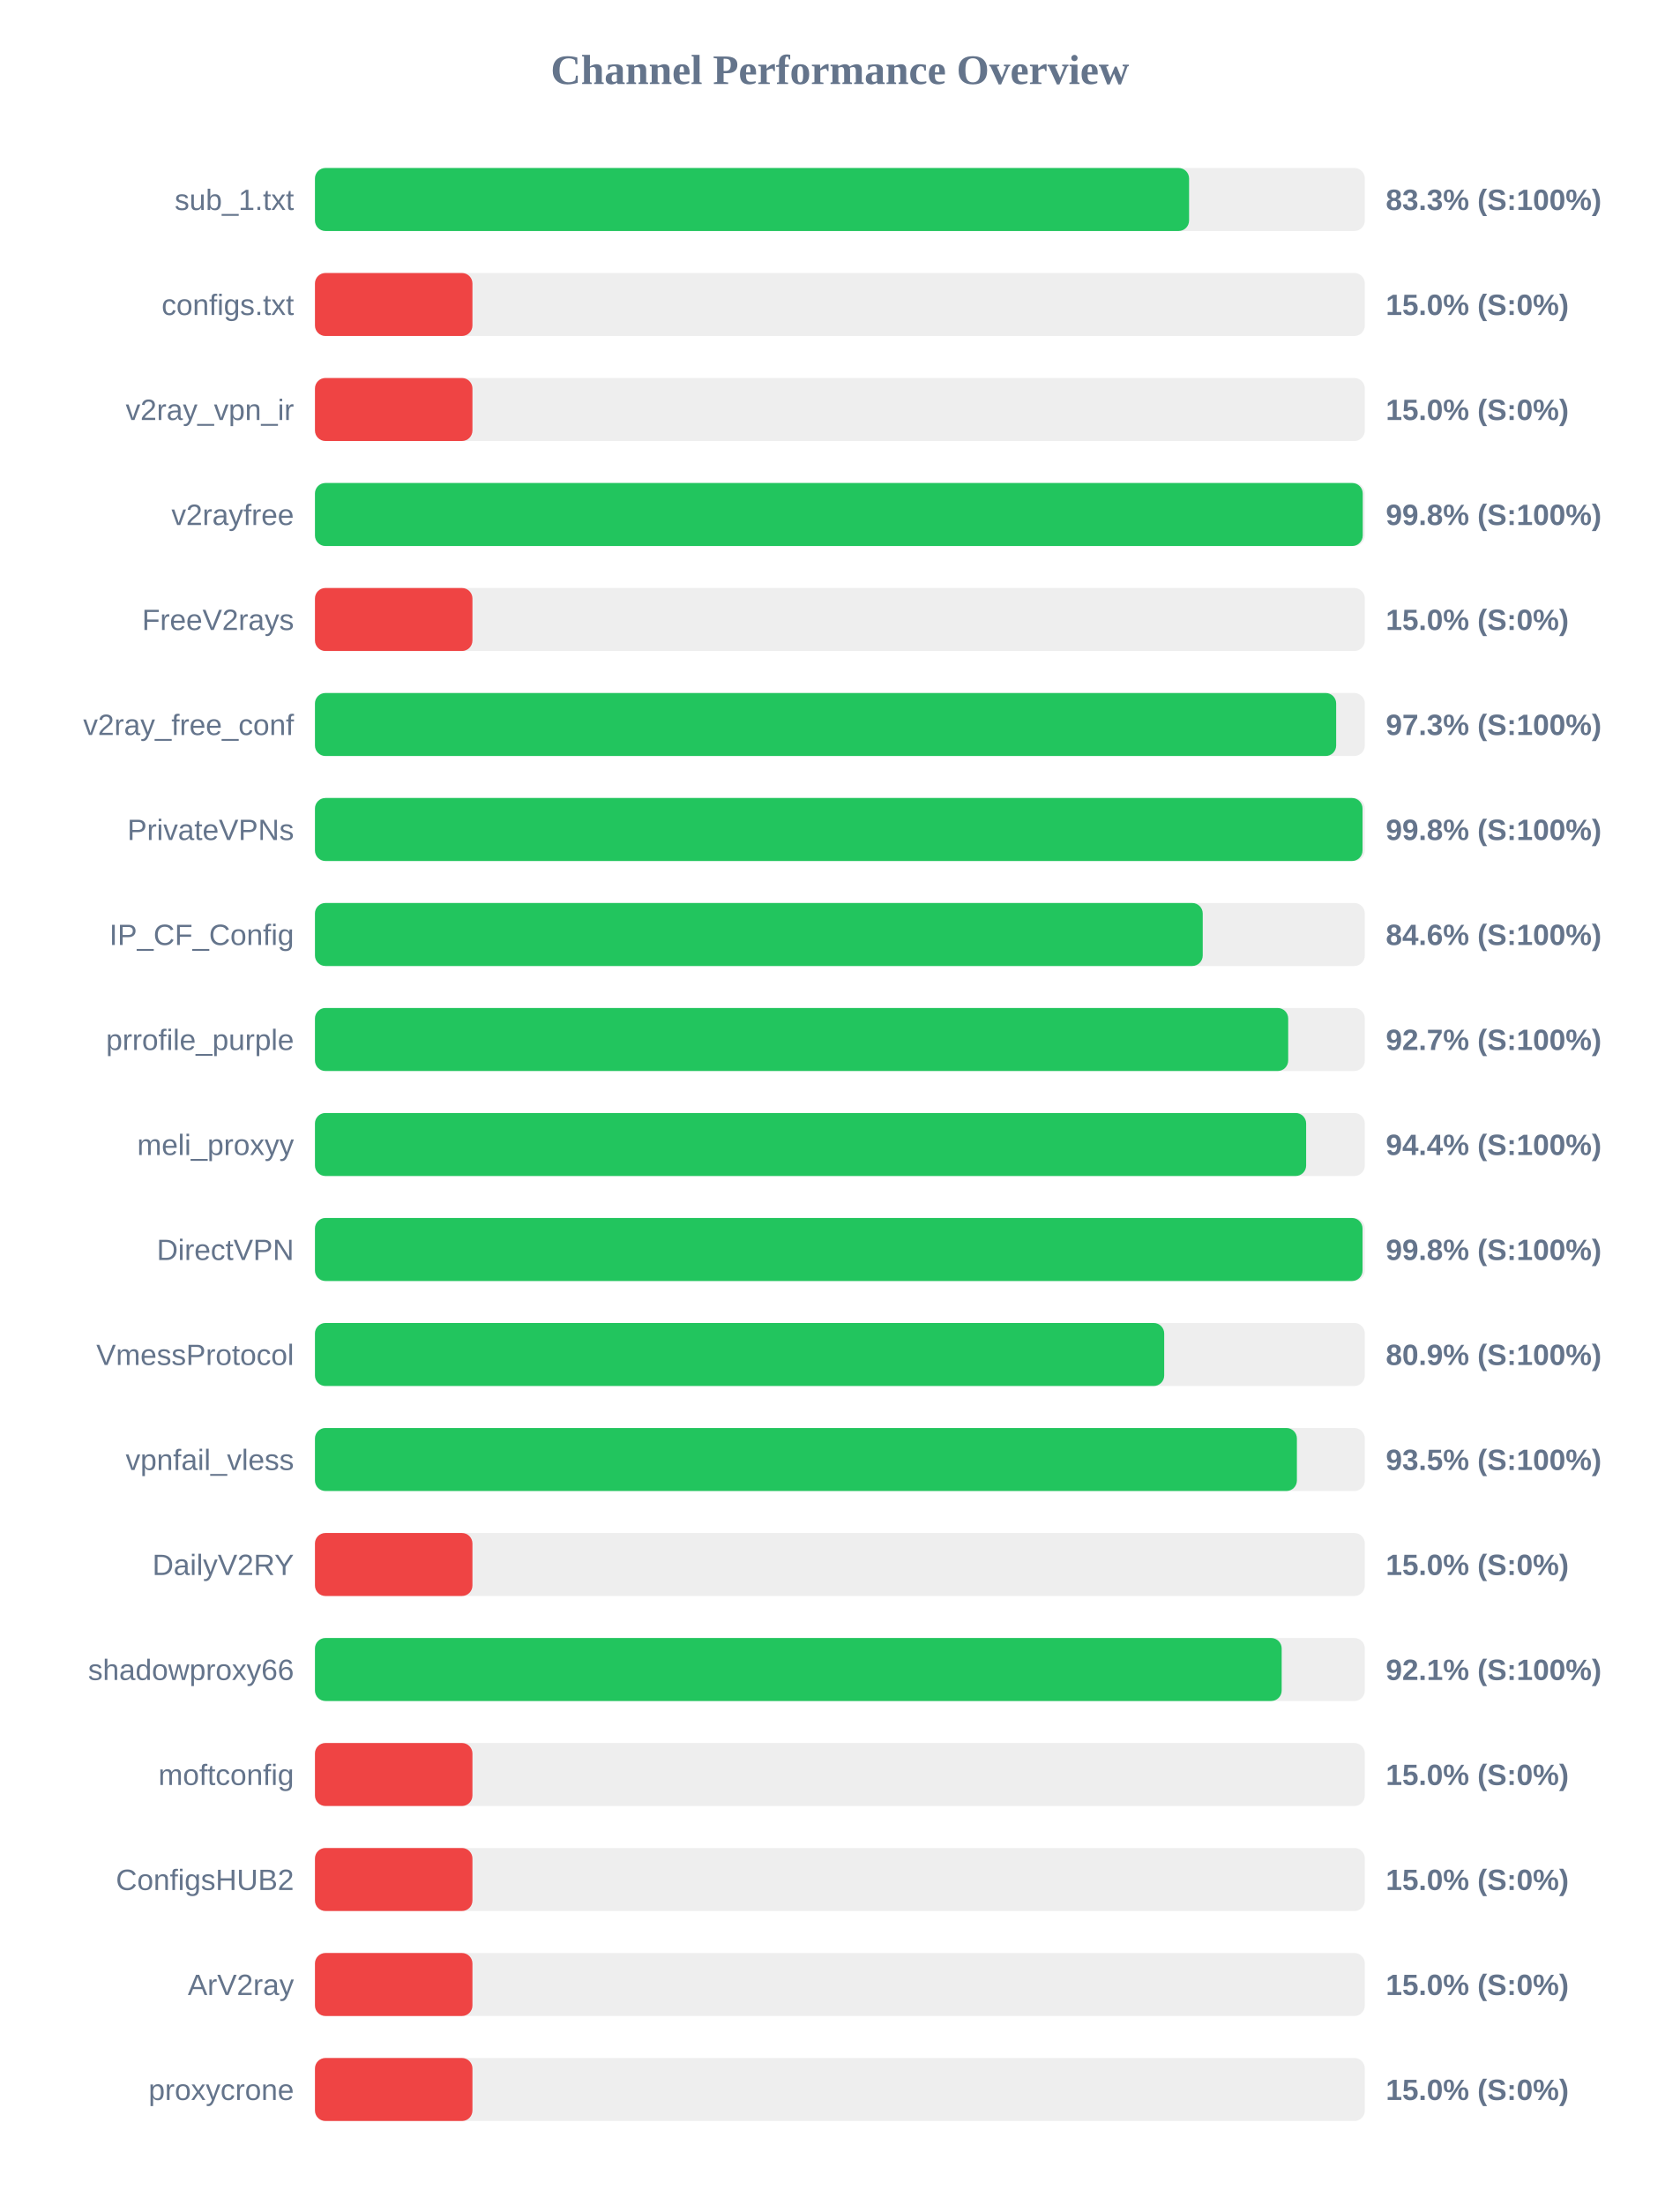
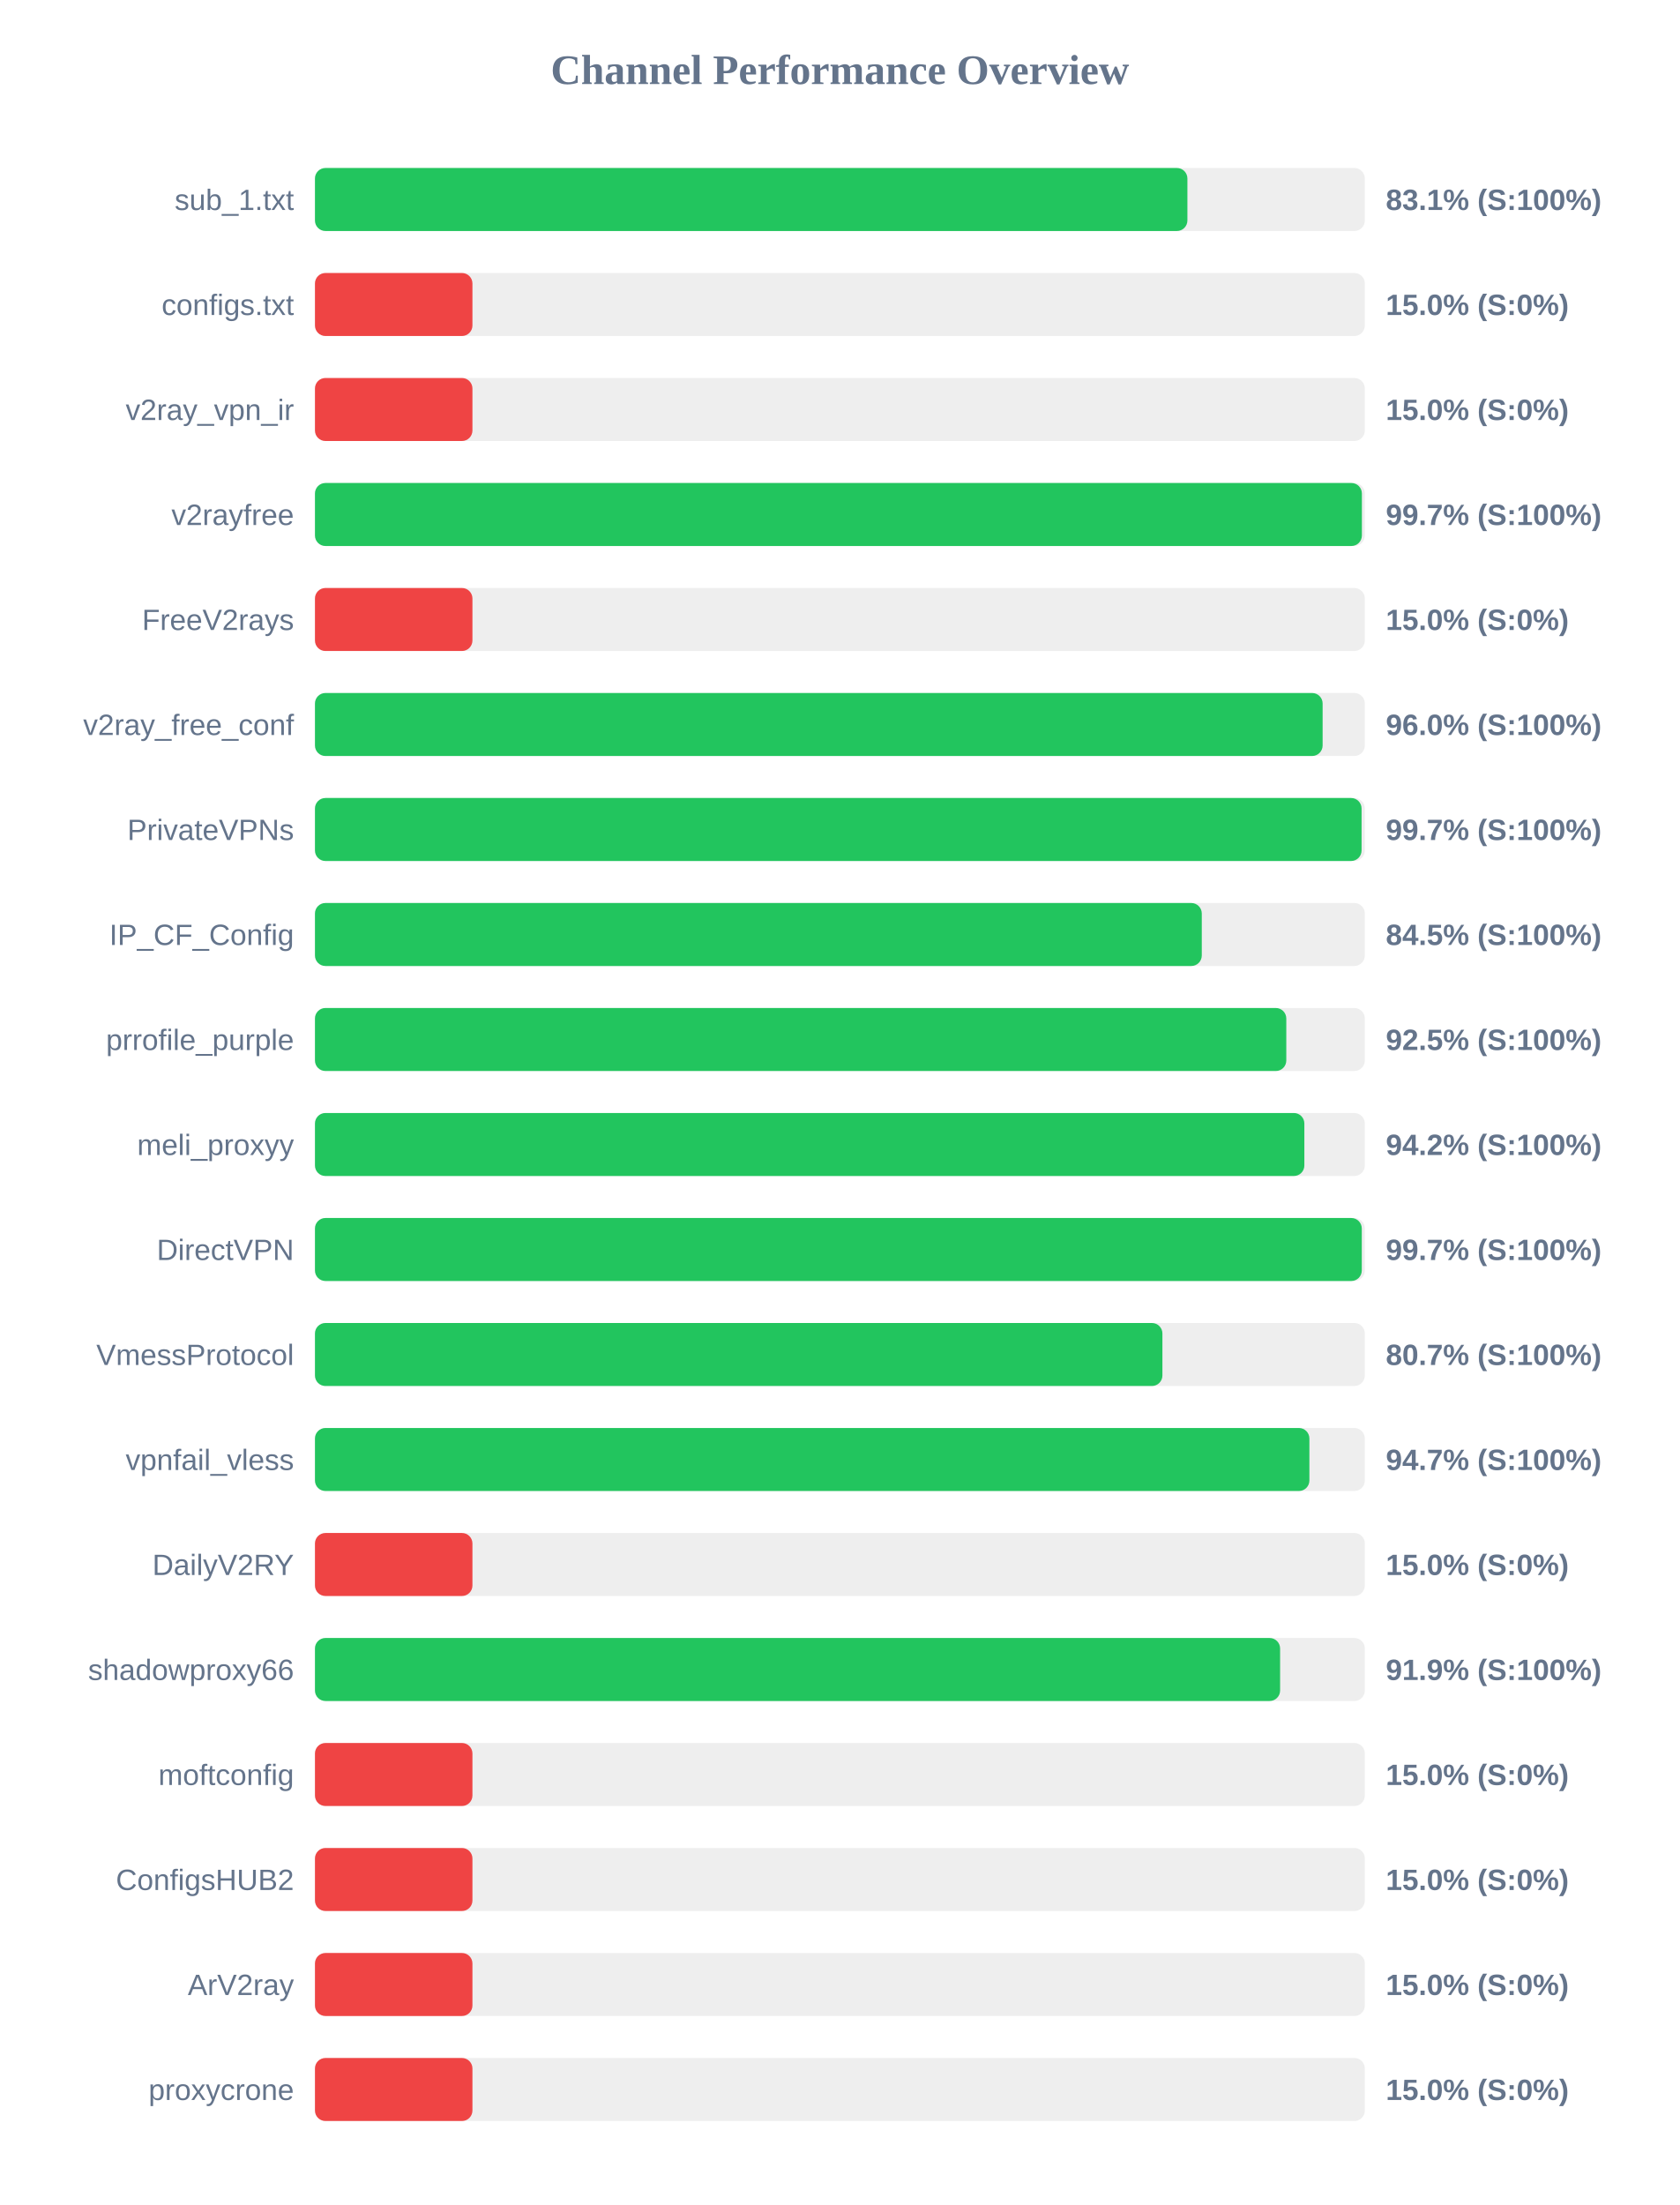
<svg xmlns="http://www.w3.org/2000/svg" width="800" height="1050" version="1.1">
  <style>
        .row { font: 14px Arial; fill: #64748b; }
        .score { font: bold 14px Arial; fill: #64748b; }
    </style>
  <text x="400" y="40" text-anchor="middle" font-size="20px" font-weight="bold" fill="#64748b">Channel Performance Overview</text>
  <rect x="150" y="80" width="500" height="30" fill="#eee" rx="5" />
-   <rect x="150" y="80" width="416.3" height="30" fill="#22c55e" rx="5" />
+   <rect x="150" y="80" width="415.5" height="30" fill="#22c55e" rx="5" />
  <text x="140" y="100" text-anchor="end" class="row">sub_1.txt</text>
-   <text x="660" y="100" text-anchor="start" class="score">83.3% (S:100%)</text>
+   <text x="660" y="100" text-anchor="start" class="score">83.1% (S:100%)</text>
  <rect x="150" y="130" width="500" height="30" fill="#eee" rx="5" />
  <rect x="150" y="130" width="75.0" height="30" fill="#ef4444" rx="5" />
  <text x="140" y="150" text-anchor="end" class="row">configs.txt</text>
  <text x="660" y="150" text-anchor="start" class="score">15.0% (S:0%)</text>
  <rect x="150" y="180" width="500" height="30" fill="#eee" rx="5" />
  <rect x="150" y="180" width="75.0" height="30" fill="#ef4444" rx="5" />
  <text x="140" y="200" text-anchor="end" class="row">v2ray_vpn_ir</text>
  <text x="660" y="200" text-anchor="start" class="score">15.0% (S:0%)</text>
  <rect x="150" y="230" width="500" height="30" fill="#eee" rx="5" />
-   <rect x="150" y="230" width="499.0" height="30" fill="#22c55e" rx="5" />
+   <rect x="150" y="230" width="498.6" height="30" fill="#22c55e" rx="5" />
  <text x="140" y="250" text-anchor="end" class="row">v2rayfree</text>
-   <text x="660" y="250" text-anchor="start" class="score">99.8% (S:100%)</text>
+   <text x="660" y="250" text-anchor="start" class="score">99.7% (S:100%)</text>
  <rect x="150" y="280" width="500" height="30" fill="#eee" rx="5" />
  <rect x="150" y="280" width="75.0" height="30" fill="#ef4444" rx="5" />
  <text x="140" y="300" text-anchor="end" class="row">FreeV2rays</text>
  <text x="660" y="300" text-anchor="start" class="score">15.0% (S:0%)</text>
  <rect x="150" y="330" width="500" height="30" fill="#eee" rx="5" />
-   <rect x="150" y="330" width="486.35" height="30" fill="#22c55e" rx="5" />
+   <rect x="150" y="330" width="479.9" height="30" fill="#22c55e" rx="5" />
  <text x="140" y="350" text-anchor="end" class="row">v2ray_free_conf</text>
-   <text x="660" y="350" text-anchor="start" class="score">97.3% (S:100%)</text>
+   <text x="660" y="350" text-anchor="start" class="score">96.0% (S:100%)</text>
  <rect x="150" y="380" width="500" height="30" fill="#eee" rx="5" />
-   <rect x="150" y="380" width="498.9" height="30" fill="#22c55e" rx="5" />
+   <rect x="150" y="380" width="498.45" height="30" fill="#22c55e" rx="5" />
  <text x="140" y="400" text-anchor="end" class="row">PrivateVPNs</text>
-   <text x="660" y="400" text-anchor="start" class="score">99.8% (S:100%)</text>
+   <text x="660" y="400" text-anchor="start" class="score">99.7% (S:100%)</text>
  <rect x="150" y="430" width="500" height="30" fill="#eee" rx="5" />
-   <rect x="150" y="430" width="422.8" height="30" fill="#22c55e" rx="5" />
+   <rect x="150" y="430" width="422.35" height="30" fill="#22c55e" rx="5" />
  <text x="140" y="450" text-anchor="end" class="row">IP_CF_Config</text>
-   <text x="660" y="450" text-anchor="start" class="score">84.6% (S:100%)</text>
+   <text x="660" y="450" text-anchor="start" class="score">84.5% (S:100%)</text>
  <rect x="150" y="480" width="500" height="30" fill="#eee" rx="5" />
-   <rect x="150" y="480" width="463.5" height="30" fill="#22c55e" rx="5" />
+   <rect x="150" y="480" width="462.6" height="30" fill="#22c55e" rx="5" />
  <text x="140" y="500" text-anchor="end" class="row">prrofile_purple</text>
-   <text x="660" y="500" text-anchor="start" class="score">92.7% (S:100%)</text>
+   <text x="660" y="500" text-anchor="start" class="score">92.5% (S:100%)</text>
  <rect x="150" y="530" width="500" height="30" fill="#eee" rx="5" />
-   <rect x="150" y="530" width="472.05" height="30" fill="#22c55e" rx="5" />
+   <rect x="150" y="530" width="471.2" height="30" fill="#22c55e" rx="5" />
  <text x="140" y="550" text-anchor="end" class="row">meli_proxyy</text>
-   <text x="660" y="550" text-anchor="start" class="score">94.4% (S:100%)</text>
+   <text x="660" y="550" text-anchor="start" class="score">94.2% (S:100%)</text>
  <rect x="150" y="580" width="500" height="30" fill="#eee" rx="5" />
-   <rect x="150" y="580" width="498.9" height="30" fill="#22c55e" rx="5" />
+   <rect x="150" y="580" width="498.55" height="30" fill="#22c55e" rx="5" />
  <text x="140" y="600" text-anchor="end" class="row">DirectVPN</text>
-   <text x="660" y="600" text-anchor="start" class="score">99.8% (S:100%)</text>
+   <text x="660" y="600" text-anchor="start" class="score">99.7% (S:100%)</text>
  <rect x="150" y="630" width="500" height="30" fill="#eee" rx="5" />
-   <rect x="150" y="630" width="404.45" height="30" fill="#22c55e" rx="5" />
+   <rect x="150" y="630" width="403.6" height="30" fill="#22c55e" rx="5" />
  <text x="140" y="650" text-anchor="end" class="row">VmessProtocol</text>
-   <text x="660" y="650" text-anchor="start" class="score">80.9% (S:100%)</text>
+   <text x="660" y="650" text-anchor="start" class="score">80.7% (S:100%)</text>
  <rect x="150" y="680" width="500" height="30" fill="#eee" rx="5" />
-   <rect x="150" y="680" width="467.65" height="30" fill="#22c55e" rx="5" />
+   <rect x="150" y="680" width="473.6" height="30" fill="#22c55e" rx="5" />
  <text x="140" y="700" text-anchor="end" class="row">vpnfail_vless</text>
-   <text x="660" y="700" text-anchor="start" class="score">93.5% (S:100%)</text>
+   <text x="660" y="700" text-anchor="start" class="score">94.7% (S:100%)</text>
  <rect x="150" y="730" width="500" height="30" fill="#eee" rx="5" />
  <rect x="150" y="730" width="75.0" height="30" fill="#ef4444" rx="5" />
  <text x="140" y="750" text-anchor="end" class="row">DailyV2RY</text>
  <text x="660" y="750" text-anchor="start" class="score">15.0% (S:0%)</text>
  <rect x="150" y="780" width="500" height="30" fill="#eee" rx="5" />
-   <rect x="150" y="780" width="460.4" height="30" fill="#22c55e" rx="5" />
+   <rect x="150" y="780" width="459.65" height="30" fill="#22c55e" rx="5" />
  <text x="140" y="800" text-anchor="end" class="row">shadowproxy66</text>
-   <text x="660" y="800" text-anchor="start" class="score">92.1% (S:100%)</text>
+   <text x="660" y="800" text-anchor="start" class="score">91.9% (S:100%)</text>
  <rect x="150" y="830" width="500" height="30" fill="#eee" rx="5" />
  <rect x="150" y="830" width="75.0" height="30" fill="#ef4444" rx="5" />
  <text x="140" y="850" text-anchor="end" class="row">moftconfig</text>
  <text x="660" y="850" text-anchor="start" class="score">15.0% (S:0%)</text>
  <rect x="150" y="880" width="500" height="30" fill="#eee" rx="5" />
  <rect x="150" y="880" width="75.0" height="30" fill="#ef4444" rx="5" />
  <text x="140" y="900" text-anchor="end" class="row">ConfigsHUB2</text>
  <text x="660" y="900" text-anchor="start" class="score">15.0% (S:0%)</text>
  <rect x="150" y="930" width="500" height="30" fill="#eee" rx="5" />
  <rect x="150" y="930" width="75.0" height="30" fill="#ef4444" rx="5" />
  <text x="140" y="950" text-anchor="end" class="row">ArV2ray</text>
  <text x="660" y="950" text-anchor="start" class="score">15.0% (S:0%)</text>
  <rect x="150" y="980" width="500" height="30" fill="#eee" rx="5" />
  <rect x="150" y="980" width="75.0" height="30" fill="#ef4444" rx="5" />
  <text x="140" y="1000" text-anchor="end" class="row">proxycrone</text>
  <text x="660" y="1000" text-anchor="start" class="score">15.0% (S:0%)</text>
</svg>
